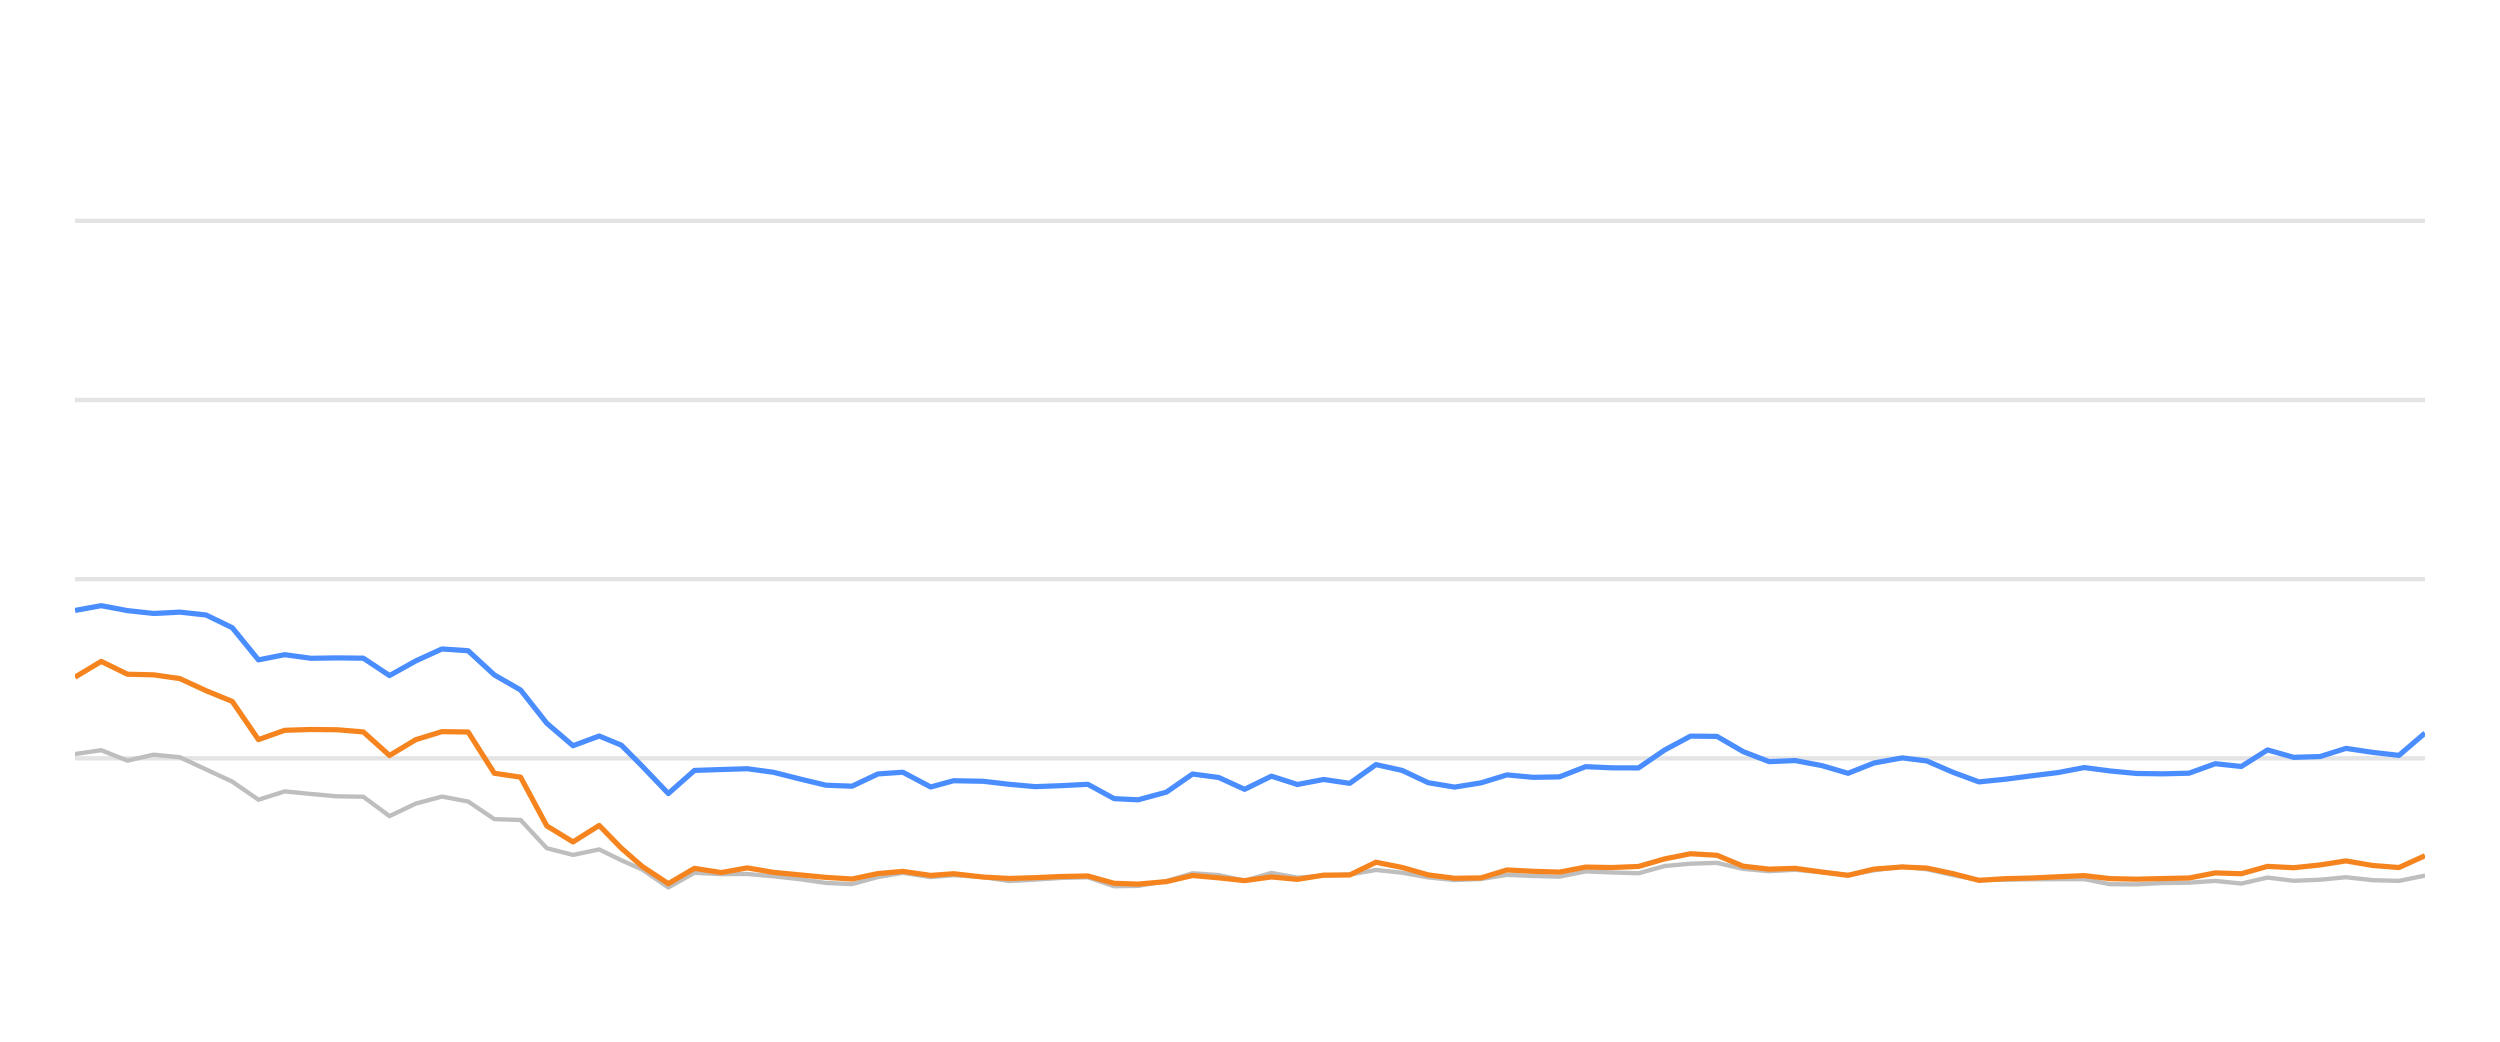
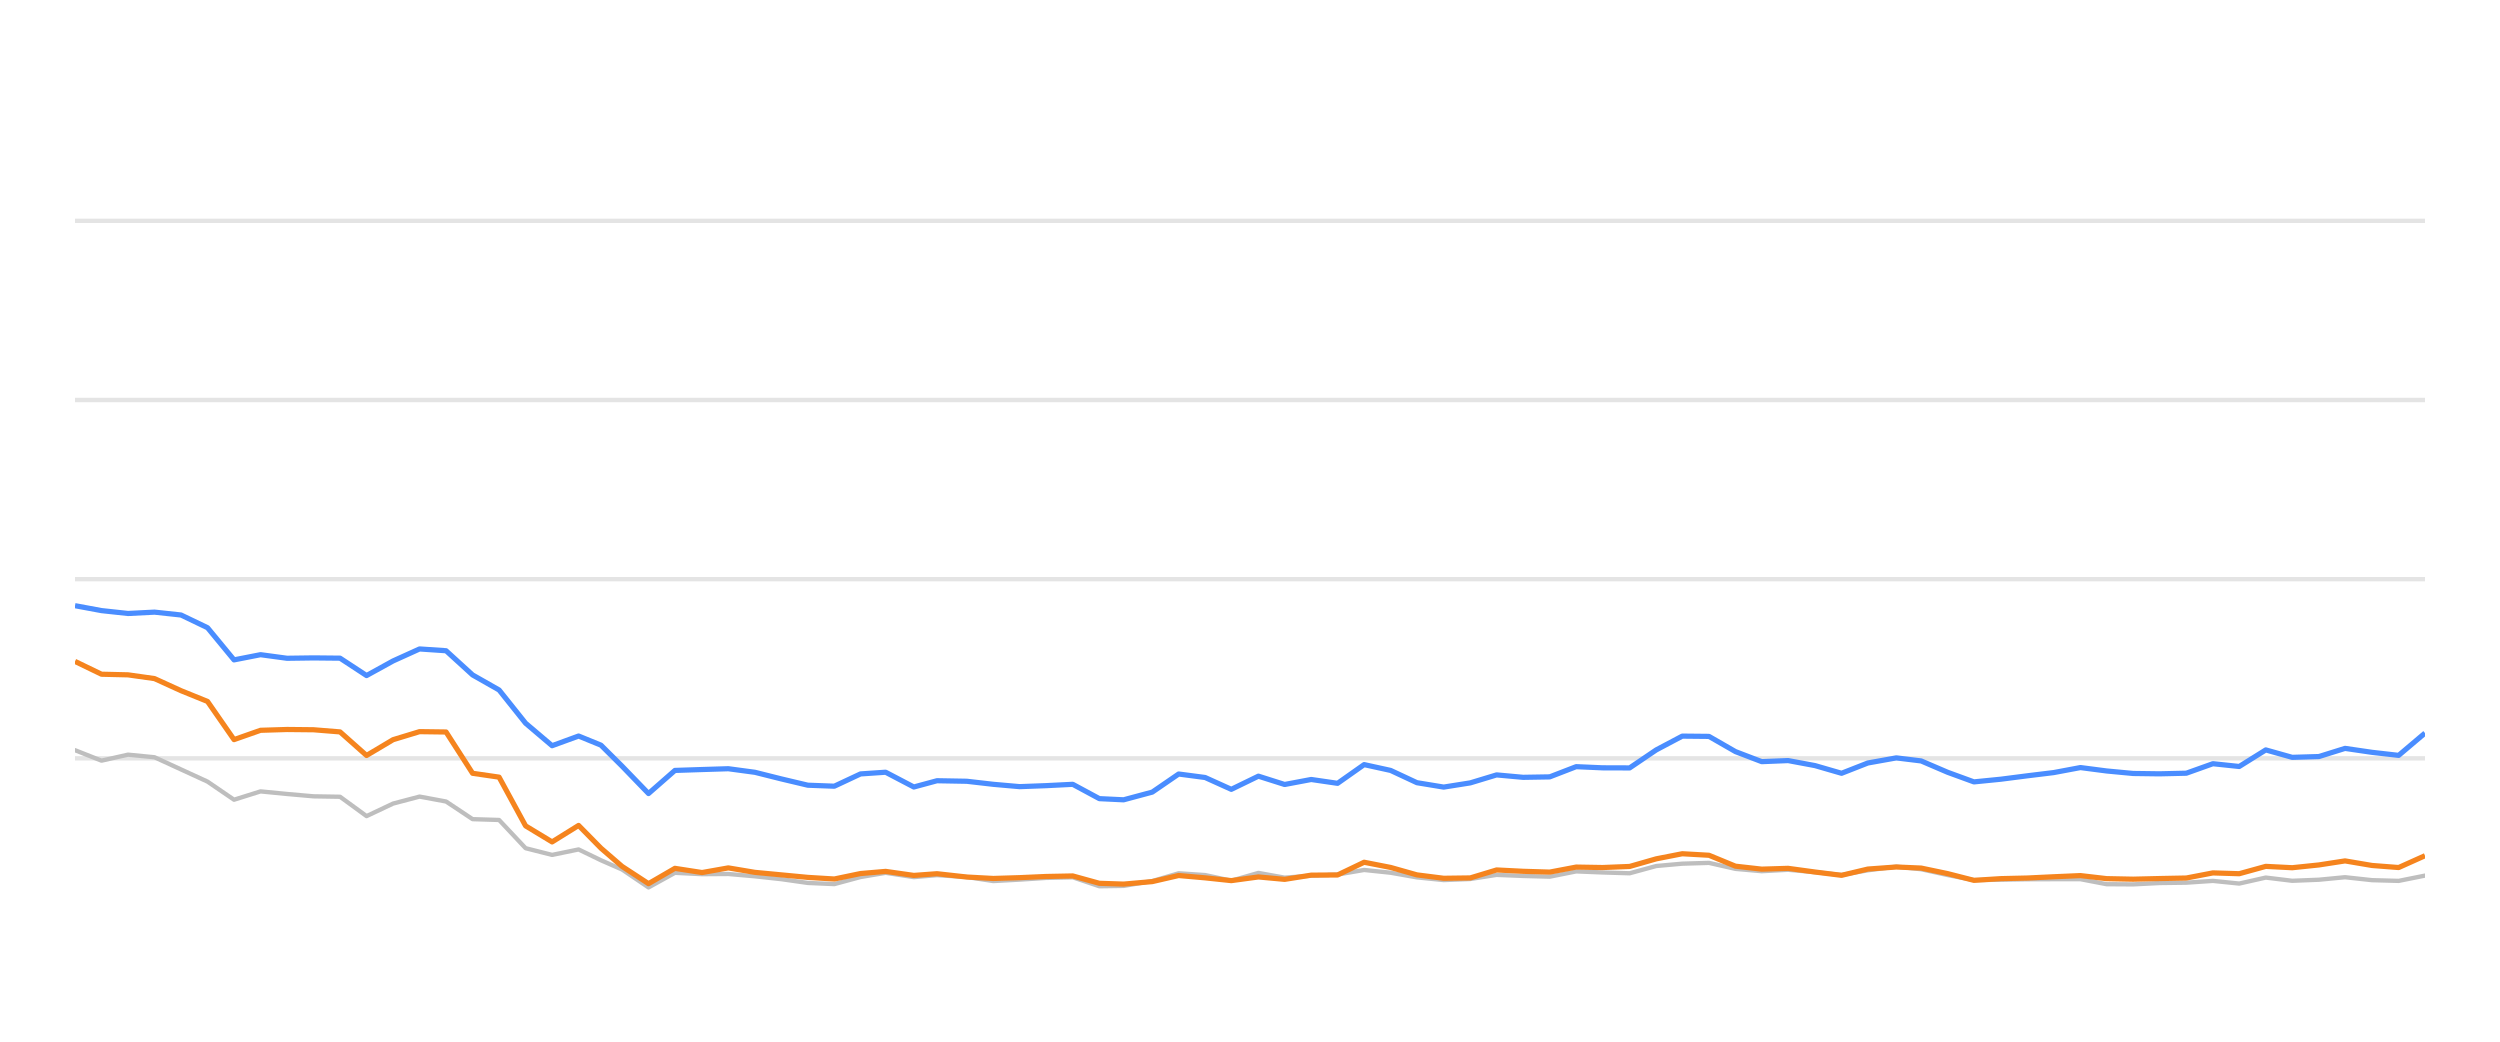
<svg xmlns="http://www.w3.org/2000/svg" width="288pt" height="120pt" viewBox="0 0 288 120" version="1.1">
  <defs>
    <style type="text/css">*{stroke-linejoin: round; stroke-linecap: butt}</style>
  </defs>
  <g id="figure_1">
    <g id="patch_1">
      <path d="M 0 120  L 288 120  L 288 0  L 0 0  L 0 120  z " style="fill: none; opacity: 0" />
    </g>
    <g id="axes_1">
      <g id="patch_2">
        <path d="M 8.64 108  L 279.36 108  L 279.36 4.8  L 8.64 4.8  L 8.64 108  z " style="fill: none" />
      </g>
      <g id="matplotlib.axis_1" />
      <g id="matplotlib.axis_2" />
      <g id="line2d_1">
-         <path d="M 8.64 87.36  L 279.36 87.36  " clip-path="url(#p5606d6a311)" style="fill: none; stroke: #b2b2b2; stroke-opacity: 0.35; stroke-width: 0.5; stroke-linecap: square" />
+         <path d="M 8.64 87.36  L 279.36 87.36  " clip-path="url(#pf6aa7d28ce)" style="fill: none; stroke: #b2b2b2; stroke-opacity: 0.35; stroke-width: 0.5; stroke-linecap: square" />
      </g>
      <g id="line2d_2">
-         <path d="M 8.64 66.72  L 279.36 66.72  " clip-path="url(#p5606d6a311)" style="fill: none; stroke: #b2b2b2; stroke-opacity: 0.35; stroke-width: 0.5; stroke-linecap: square" />
+         <path d="M 8.64 66.72  L 279.36 66.72  " clip-path="url(#pf6aa7d28ce)" style="fill: none; stroke: #b2b2b2; stroke-opacity: 0.35; stroke-width: 0.5; stroke-linecap: square" />
      </g>
      <g id="line2d_3">
-         <path d="M 8.64 46.08  L 279.36 46.08  " clip-path="url(#p5606d6a311)" style="fill: none; stroke: #b2b2b2; stroke-opacity: 0.35; stroke-width: 0.5; stroke-linecap: square" />
+         <path d="M 8.64 46.08  L 279.36 46.08  " clip-path="url(#pf6aa7d28ce)" style="fill: none; stroke: #b2b2b2; stroke-opacity: 0.35; stroke-width: 0.5; stroke-linecap: square" />
      </g>
      <g id="line2d_4">
-         <path d="M 8.64 25.44  L 279.36 25.44  " clip-path="url(#p5606d6a311)" style="fill: none; stroke: #b2b2b2; stroke-opacity: 0.35; stroke-width: 0.5; stroke-linecap: square" />
+         <path d="M 8.64 25.44  L 279.36 25.44  " clip-path="url(#pf6aa7d28ce)" style="fill: none; stroke: #b2b2b2; stroke-opacity: 0.35; stroke-width: 0.5; stroke-linecap: square" />
      </g>
      <g id="line2d_5">
-         <path d="M 8.64 86.865  L 11.659 86.421  L 14.679 87.628  L 17.698 86.937  L 20.717 87.236  L 23.737 88.64  L 26.756 90.043  L 29.775 92.128  L 32.795 91.168  L 35.814 91.467  L 38.833 91.736  L 41.853 91.787  L 44.872 94.016  L 47.891 92.572  L 50.911 91.767  L 53.93 92.334  L 56.949 94.367  L 59.969 94.46  L 62.988 97.711  L 66.007 98.485  L 69.027 97.855  L 71.576 99.104  L 73.975 100.167  L 76.993 102.231  L 79.999 100.549  L 83.088 100.704  L 86.082 100.683  L 89.119 100.951  L 92.132 101.282  L 95.14 101.715  L 98.159 101.849  L 101.142 101.034  L 104.002 100.549  L 107.215 101.044  L 109.855 100.817  L 113.249 101.034  L 116.264 101.498  L 119.266 101.333  L 122.267 101.137  L 125.321 101.065  L 128.349 102.097  L 131.113 102.056  L 134.377 101.498  L 137.383 100.601  L 140.396 100.807  L 143.38 101.457  L 146.468 100.559  L 149.456 101.106  L 152.482 100.879  L 155.485 100.745  L 158.511 100.219  L 161.529 100.539  L 164.525 101.075  L 167.573 101.385  L 170.602 101.261  L 173.602 100.786  L 176.62 100.91  L 179.651 100.993  L 182.665 100.384  L 185.68 100.508  L 188.757 100.601  L 191.785 99.765  L 194.751 99.496  L 197.794 99.403  L 200.814 100.095  L 203.804 100.363  L 206.806 100.198  L 209.87 100.477  L 212.896 100.797  L 215.888 100.26  L 219.132 99.837  L 221.963 100.136  L 224.986 100.807  L 227.977 101.385  L 231.037 101.344  L 234.065 101.292  L 237.066 101.282  L 240.111 101.282  L 243.09 101.86  L 246.113 101.88  L 249.107 101.725  L 252.171 101.684  L 255.199 101.478  L 258.198 101.787  L 261.222 101.096  L 264.231 101.467  L 267.278 101.344  L 270.252 101.055  L 273.325 101.395  L 276.36 101.478  L 279.36 100.869  " clip-path="url(#p5606d6a311)" style="fill: none; stroke: #bebebe; stroke-width: 0.5; stroke-linecap: round" />
+         <path d="M 8.64 86.421  L 11.693 87.628  L 14.747 86.937  L 17.8 87.236  L 20.854 88.64  L 23.907 90.043  L 26.96 92.128  L 30.014 91.168  L 33.067 91.467  L 36.12 91.736  L 39.174 91.787  L 42.227 94.016  L 45.281 92.572  L 48.334 91.767  L 51.387 92.334  L 54.441 94.367  L 57.494 94.46  L 60.548 97.711  L 63.601 98.485  L 66.654 97.855  L 69.232 99.104  L 71.659 100.167  L 74.71 102.231  L 77.751 100.549  L 80.874 100.704  L 83.902 100.683  L 86.973 100.951  L 90.02 101.282  L 93.062 101.715  L 96.115 101.849  L 99.132 101.034  L 102.024 100.549  L 105.273 101.044  L 107.943 100.817  L 111.375 101.034  L 114.425 101.498  L 117.46 101.333  L 120.495 101.137  L 123.583 101.065  L 126.646 102.097  L 129.441 102.056  L 132.742 101.498  L 135.781 100.601  L 138.829 100.807  L 141.846 101.457  L 144.969 100.559  L 147.991 101.106  L 151.051 100.879  L 154.088 100.745  L 157.148 100.219  L 160.2 100.539  L 163.23 101.075  L 166.313 101.385  L 169.375 101.261  L 172.409 100.786  L 175.461 100.91  L 178.527 100.993  L 181.574 100.384  L 184.623 100.508  L 187.735 100.601  L 190.797 99.765  L 193.797 99.496  L 196.874 99.403  L 199.928 100.095  L 202.952 100.363  L 205.987 100.198  L 209.086 100.477  L 212.147 100.797  L 215.172 100.26  L 218.453 99.837  L 221.316 100.136  L 224.373 100.807  L 227.397 101.385  L 230.492 101.344  L 233.554 101.292  L 236.589 101.282  L 239.668 101.282  L 242.681 101.86  L 245.738 101.88  L 248.765 101.725  L 251.865 101.684  L 254.926 101.478  L 257.96 101.787  L 261.018 101.096  L 264.061 101.467  L 267.142 101.344  L 270.149 101.055  L 273.257 101.395  L 276.326 101.478  L 279.36 100.869  " clip-path="url(#pf6aa7d28ce)" style="fill: none; stroke: #bebebe; stroke-width: 0.5; stroke-linecap: round" />
      </g>
      <g id="line2d_6">
-         <path d="M 8.64 70.322  L 11.659 69.775  L 14.679 70.342  L 17.698 70.673  L 20.717 70.518  L 23.737 70.848  L 26.756 72.313  L 29.775 76.018  L 32.795 75.42  L 35.814 75.833  L 38.833 75.791  L 41.853 75.822  L 44.872 77.824  L 47.891 76.142  L 50.911 74.759  L 53.93 74.966  L 56.949 77.752  L 59.969 79.486  L 62.988 83.315  L 66.007 85.905  L 69.027 84.79  L 71.576 85.843  L 73.975 88.258  L 76.993 91.416  L 79.999 88.753  L 83.088 88.65  L 86.082 88.557  L 89.119 88.97  L 92.132 89.734  L 95.14 90.456  L 98.159 90.57  L 101.142 89.156  L 104.002 88.96  L 107.215 90.662  L 109.855 89.94  L 113.249 90.002  L 116.264 90.353  L 119.266 90.621  L 122.267 90.508  L 125.321 90.353  L 128.349 92.004  L 131.113 92.138  L 134.377 91.251  L 137.383 89.166  L 140.396 89.568  L 143.38 90.931  L 146.468 89.414  L 149.456 90.373  L 152.482 89.796  L 155.485 90.239  L 158.511 88.082  L 161.529 88.753  L 164.525 90.167  L 167.573 90.673  L 170.602 90.188  L 173.602 89.269  L 176.62 89.548  L 179.651 89.496  L 182.665 88.32  L 185.68 88.454  L 188.757 88.464  L 191.785 86.39  L 194.751 84.801  L 197.794 84.832  L 200.814 86.586  L 203.804 87.742  L 206.806 87.618  L 209.87 88.196  L 212.896 89.083  L 215.888 87.897  L 219.132 87.308  L 221.963 87.659  L 224.986 88.97  L 227.977 90.074  L 231.037 89.765  L 234.065 89.372  L 237.066 89.001  L 240.111 88.423  L 243.09 88.815  L 246.113 89.104  L 249.107 89.145  L 252.171 89.073  L 255.199 87.979  L 258.198 88.299  L 261.222 86.39  L 264.231 87.246  L 267.278 87.154  L 270.252 86.214  L 273.325 86.669  L 276.36 87.019  L 279.36 84.45  " clip-path="url(#p5606d6a311)" style="fill: none; stroke: #4a8dff; stroke-width: 0.6" />
+         <path d="M 8.64 69.775  L 11.693 70.342  L 14.747 70.673  L 17.8 70.518  L 20.854 70.848  L 23.907 72.313  L 26.96 76.018  L 30.014 75.42  L 33.067 75.833  L 36.12 75.791  L 39.174 75.822  L 42.227 77.824  L 45.281 76.142  L 48.334 74.759  L 51.387 74.966  L 54.441 77.752  L 57.494 79.486  L 60.548 83.315  L 63.601 85.905  L 66.654 84.79  L 69.232 85.843  L 71.659 88.258  L 74.71 91.416  L 77.751 88.753  L 80.874 88.65  L 83.902 88.557  L 86.973 88.97  L 90.02 89.734  L 93.062 90.456  L 96.115 90.57  L 99.132 89.156  L 102.024 88.96  L 105.273 90.662  L 107.943 89.94  L 111.375 90.002  L 114.425 90.353  L 117.46 90.621  L 120.495 90.508  L 123.583 90.353  L 126.646 92.004  L 129.441 92.138  L 132.742 91.251  L 135.781 89.166  L 138.829 89.568  L 141.846 90.931  L 144.969 89.414  L 147.991 90.373  L 151.051 89.796  L 154.088 90.239  L 157.148 88.082  L 160.2 88.753  L 163.23 90.167  L 166.313 90.673  L 169.375 90.188  L 172.409 89.269  L 175.461 89.548  L 178.527 89.496  L 181.574 88.32  L 184.623 88.454  L 187.735 88.464  L 190.797 86.39  L 193.797 84.801  L 196.874 84.832  L 199.928 86.586  L 202.952 87.742  L 205.987 87.618  L 209.086 88.196  L 212.147 89.083  L 215.172 87.897  L 218.453 87.308  L 221.316 87.659  L 224.373 88.97  L 227.397 90.074  L 230.492 89.765  L 233.554 89.372  L 236.589 89.001  L 239.668 88.423  L 242.681 88.815  L 245.738 89.104  L 248.765 89.145  L 251.865 89.073  L 254.926 87.979  L 257.96 88.299  L 261.018 86.39  L 264.061 87.246  L 267.142 87.154  L 270.149 86.214  L 273.257 86.669  L 276.326 87.019  L 279.36 84.45  " clip-path="url(#pf6aa7d28ce)" style="fill: none; stroke: #4a8dff; stroke-width: 0.6" />
      </g>
      <g id="line2d_7">
-         <path d="M 8.64 78.01  L 11.659 76.194  L 14.679 77.67  L 17.698 77.742  L 20.717 78.175  L 23.737 79.568  L 26.756 80.807  L 29.775 85.203  L 32.795 84.13  L 35.814 84.037  L 38.833 84.068  L 41.853 84.316  L 44.872 87.03  L 47.891 85.213  L 50.911 84.285  L 53.93 84.326  L 56.949 89.083  L 59.969 89.527  L 62.988 95.141  L 66.007 96.989  L 69.027 95.09  L 71.576 97.711  L 73.975 99.806  L 76.993 101.798  L 79.999 100.033  L 83.088 100.518  L 86.082 99.981  L 89.119 100.497  L 92.132 100.786  L 95.14 101.075  L 98.159 101.261  L 101.142 100.632  L 104.002 100.384  L 107.215 100.848  L 109.855 100.652  L 113.249 101.034  L 116.264 101.199  L 119.266 101.106  L 122.267 100.972  L 125.321 100.91  L 128.349 101.756  L 131.113 101.849  L 134.377 101.56  L 137.383 100.859  L 140.396 101.127  L 143.38 101.447  L 146.468 101.024  L 149.456 101.302  L 152.482 100.817  L 155.485 100.797  L 158.511 99.331  L 161.529 99.93  L 164.525 100.786  L 167.573 101.178  L 170.602 101.137  L 173.602 100.219  L 176.62 100.374  L 179.651 100.466  L 182.665 99.888  L 185.68 99.94  L 188.757 99.816  L 191.785 98.939  L 194.751 98.351  L 197.794 98.526  L 200.814 99.785  L 203.804 100.126  L 206.806 100.033  L 209.87 100.456  L 212.896 100.838  L 215.888 100.116  L 219.132 99.878  L 221.963 100.002  L 224.986 100.642  L 227.977 101.416  L 231.037 101.22  L 234.065 101.148  L 237.066 101.003  L 240.111 100.869  L 243.09 101.22  L 246.113 101.282  L 249.107 101.209  L 252.171 101.148  L 255.199 100.559  L 258.198 100.652  L 261.222 99.806  L 264.231 99.961  L 267.278 99.641  L 270.252 99.176  L 273.325 99.703  L 276.36 99.94  L 279.36 98.578  " clip-path="url(#p5606d6a311)" style="fill: none; stroke: #f5841e; stroke-width: 0.6" />
+         <path d="M 8.64 76.194  L 11.693 77.67  L 14.747 77.742  L 17.8 78.175  L 20.854 79.568  L 23.907 80.807  L 26.96 85.203  L 30.014 84.13  L 33.067 84.037  L 36.12 84.068  L 39.174 84.316  L 42.227 87.03  L 45.281 85.213  L 48.334 84.285  L 51.387 84.326  L 54.441 89.083  L 57.494 89.527  L 60.548 95.141  L 63.601 96.989  L 66.654 95.09  L 69.232 97.711  L 71.659 99.806  L 74.71 101.798  L 77.751 100.033  L 80.874 100.518  L 83.902 99.981  L 86.973 100.497  L 90.02 100.786  L 93.062 101.075  L 96.115 101.261  L 99.132 100.632  L 102.024 100.384  L 105.273 100.848  L 107.943 100.652  L 111.375 101.034  L 114.425 101.199  L 117.46 101.106  L 120.495 100.972  L 123.583 100.91  L 126.646 101.756  L 129.441 101.849  L 132.742 101.56  L 135.781 100.859  L 138.829 101.127  L 141.846 101.447  L 144.969 101.024  L 147.991 101.302  L 151.051 100.817  L 154.088 100.797  L 157.148 99.331  L 160.2 99.93  L 163.23 100.786  L 166.313 101.178  L 169.375 101.137  L 172.409 100.219  L 175.461 100.374  L 178.527 100.466  L 181.574 99.888  L 184.623 99.94  L 187.735 99.816  L 190.797 98.939  L 193.797 98.351  L 196.874 98.526  L 199.928 99.785  L 202.952 100.126  L 205.987 100.033  L 209.086 100.456  L 212.147 100.838  L 215.172 100.116  L 218.453 99.878  L 221.316 100.002  L 224.373 100.642  L 227.397 101.416  L 230.492 101.22  L 233.554 101.148  L 236.589 101.003  L 239.668 100.869  L 242.681 101.22  L 245.738 101.282  L 248.765 101.209  L 251.865 101.148  L 254.926 100.559  L 257.96 100.652  L 261.018 99.806  L 264.061 99.961  L 267.142 99.641  L 270.149 99.176  L 273.257 99.703  L 276.326 99.94  L 279.36 98.578  " clip-path="url(#pf6aa7d28ce)" style="fill: none; stroke: #f5841e; stroke-width: 0.6" />
      </g>
    </g>
  </g>
  <defs>
-     <clipPath id="p5606d6a311">
+     <clipPath id="pf6aa7d28ce">
      <rect x="8.64" y="4.8" width="270.72" height="103.2" />
    </clipPath>
  </defs>
</svg>
